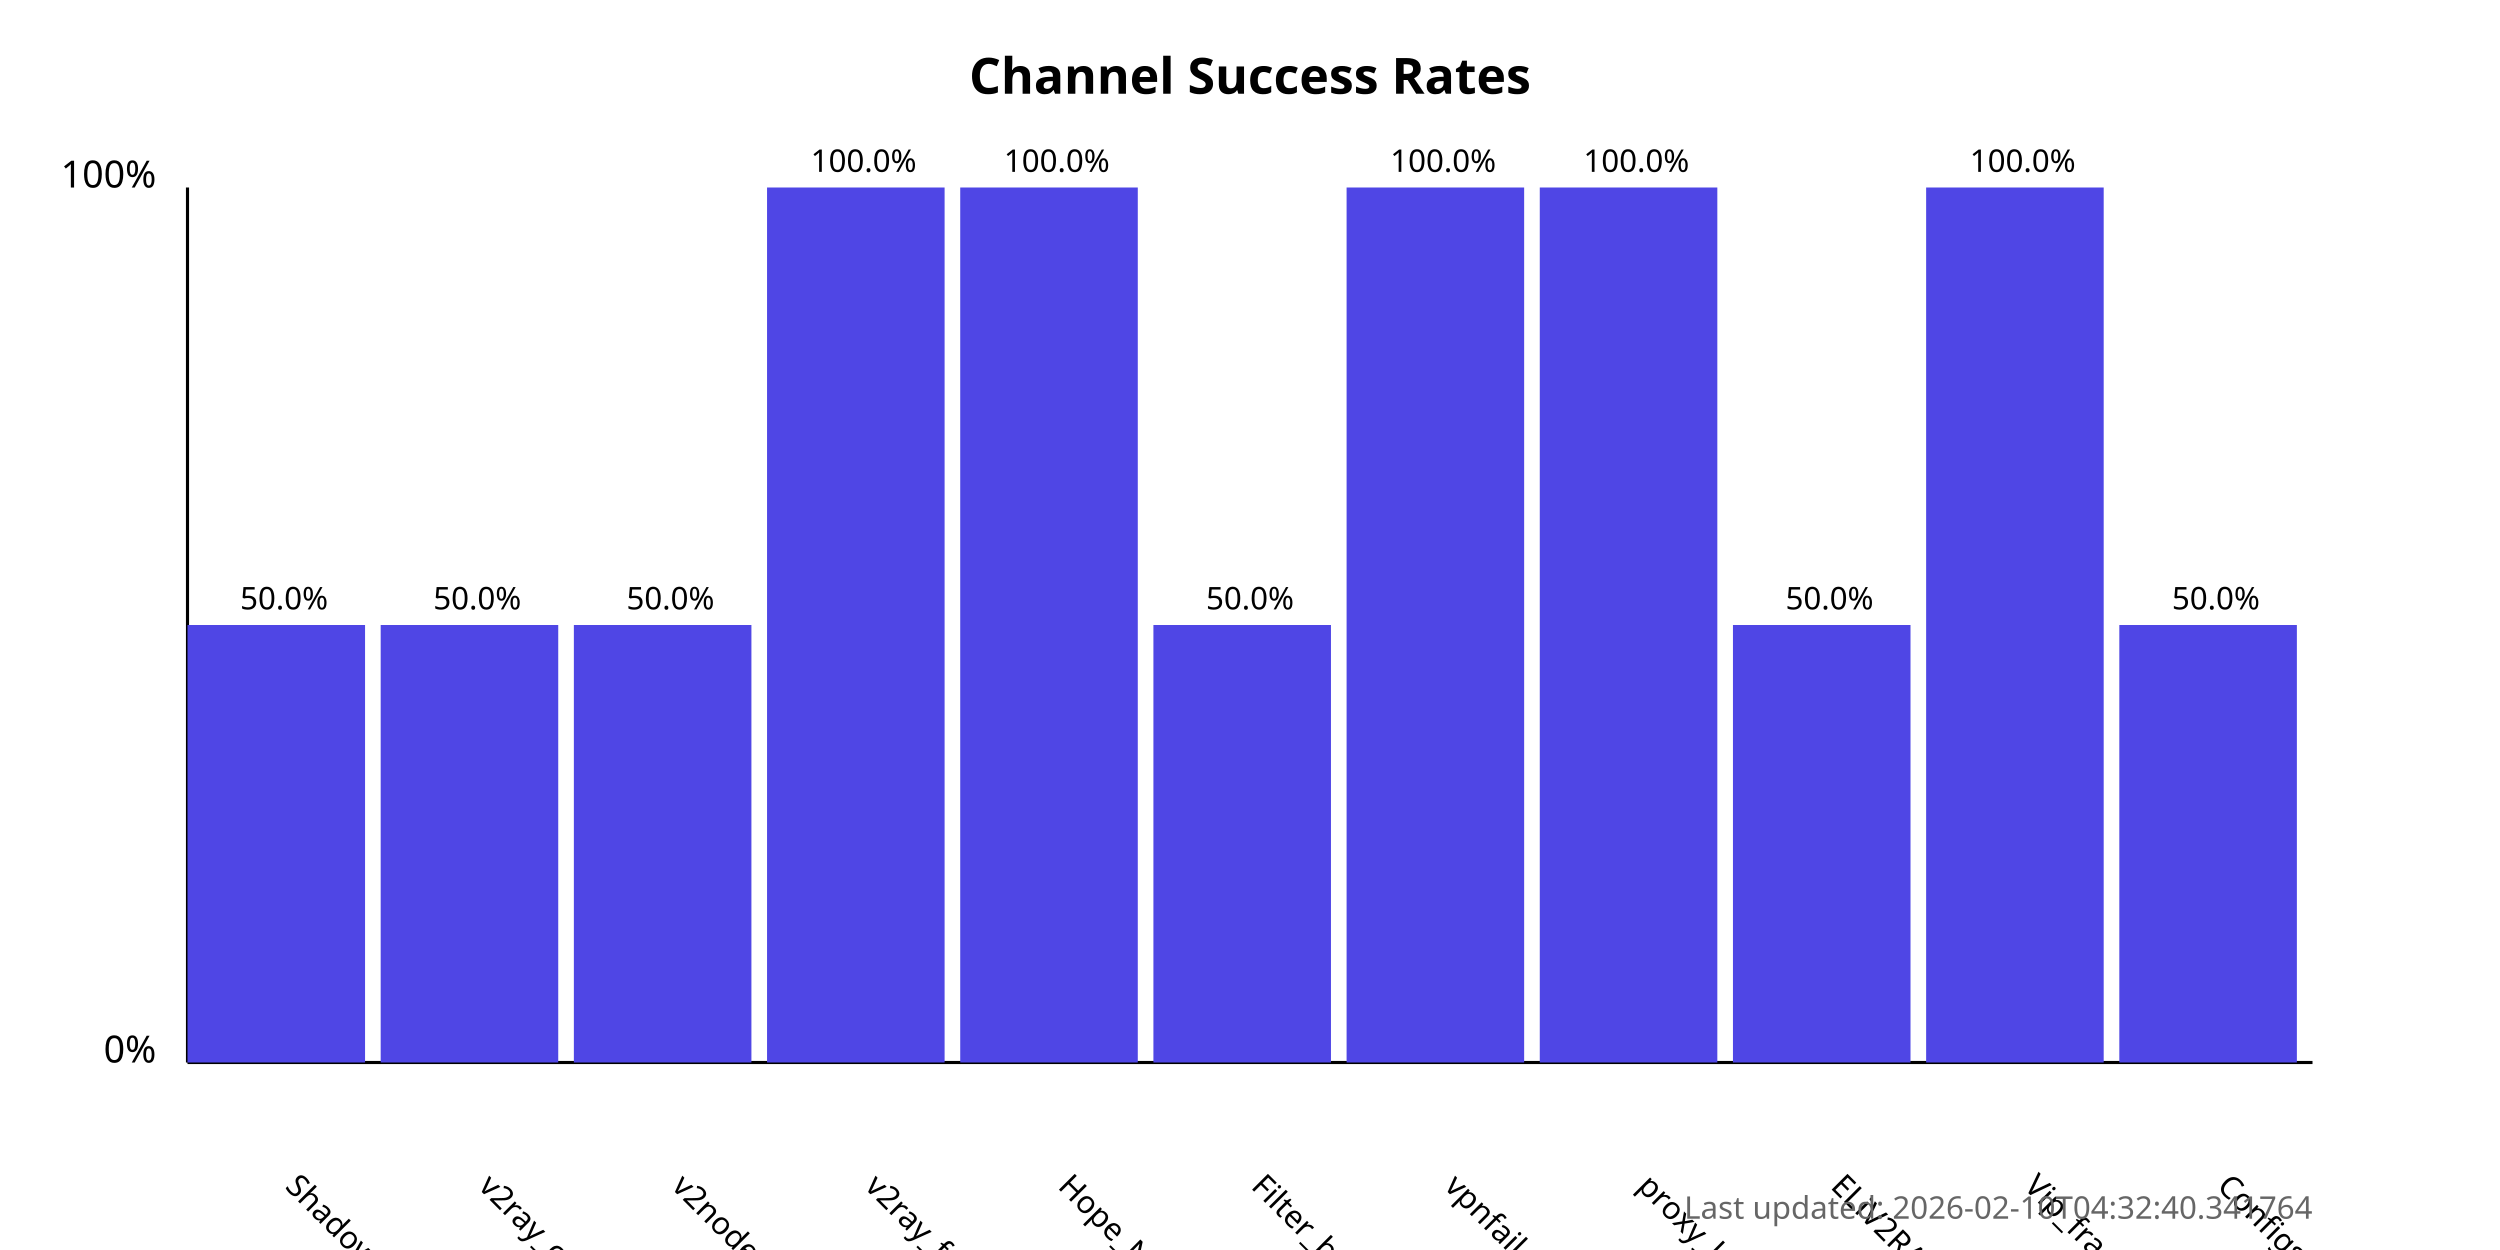
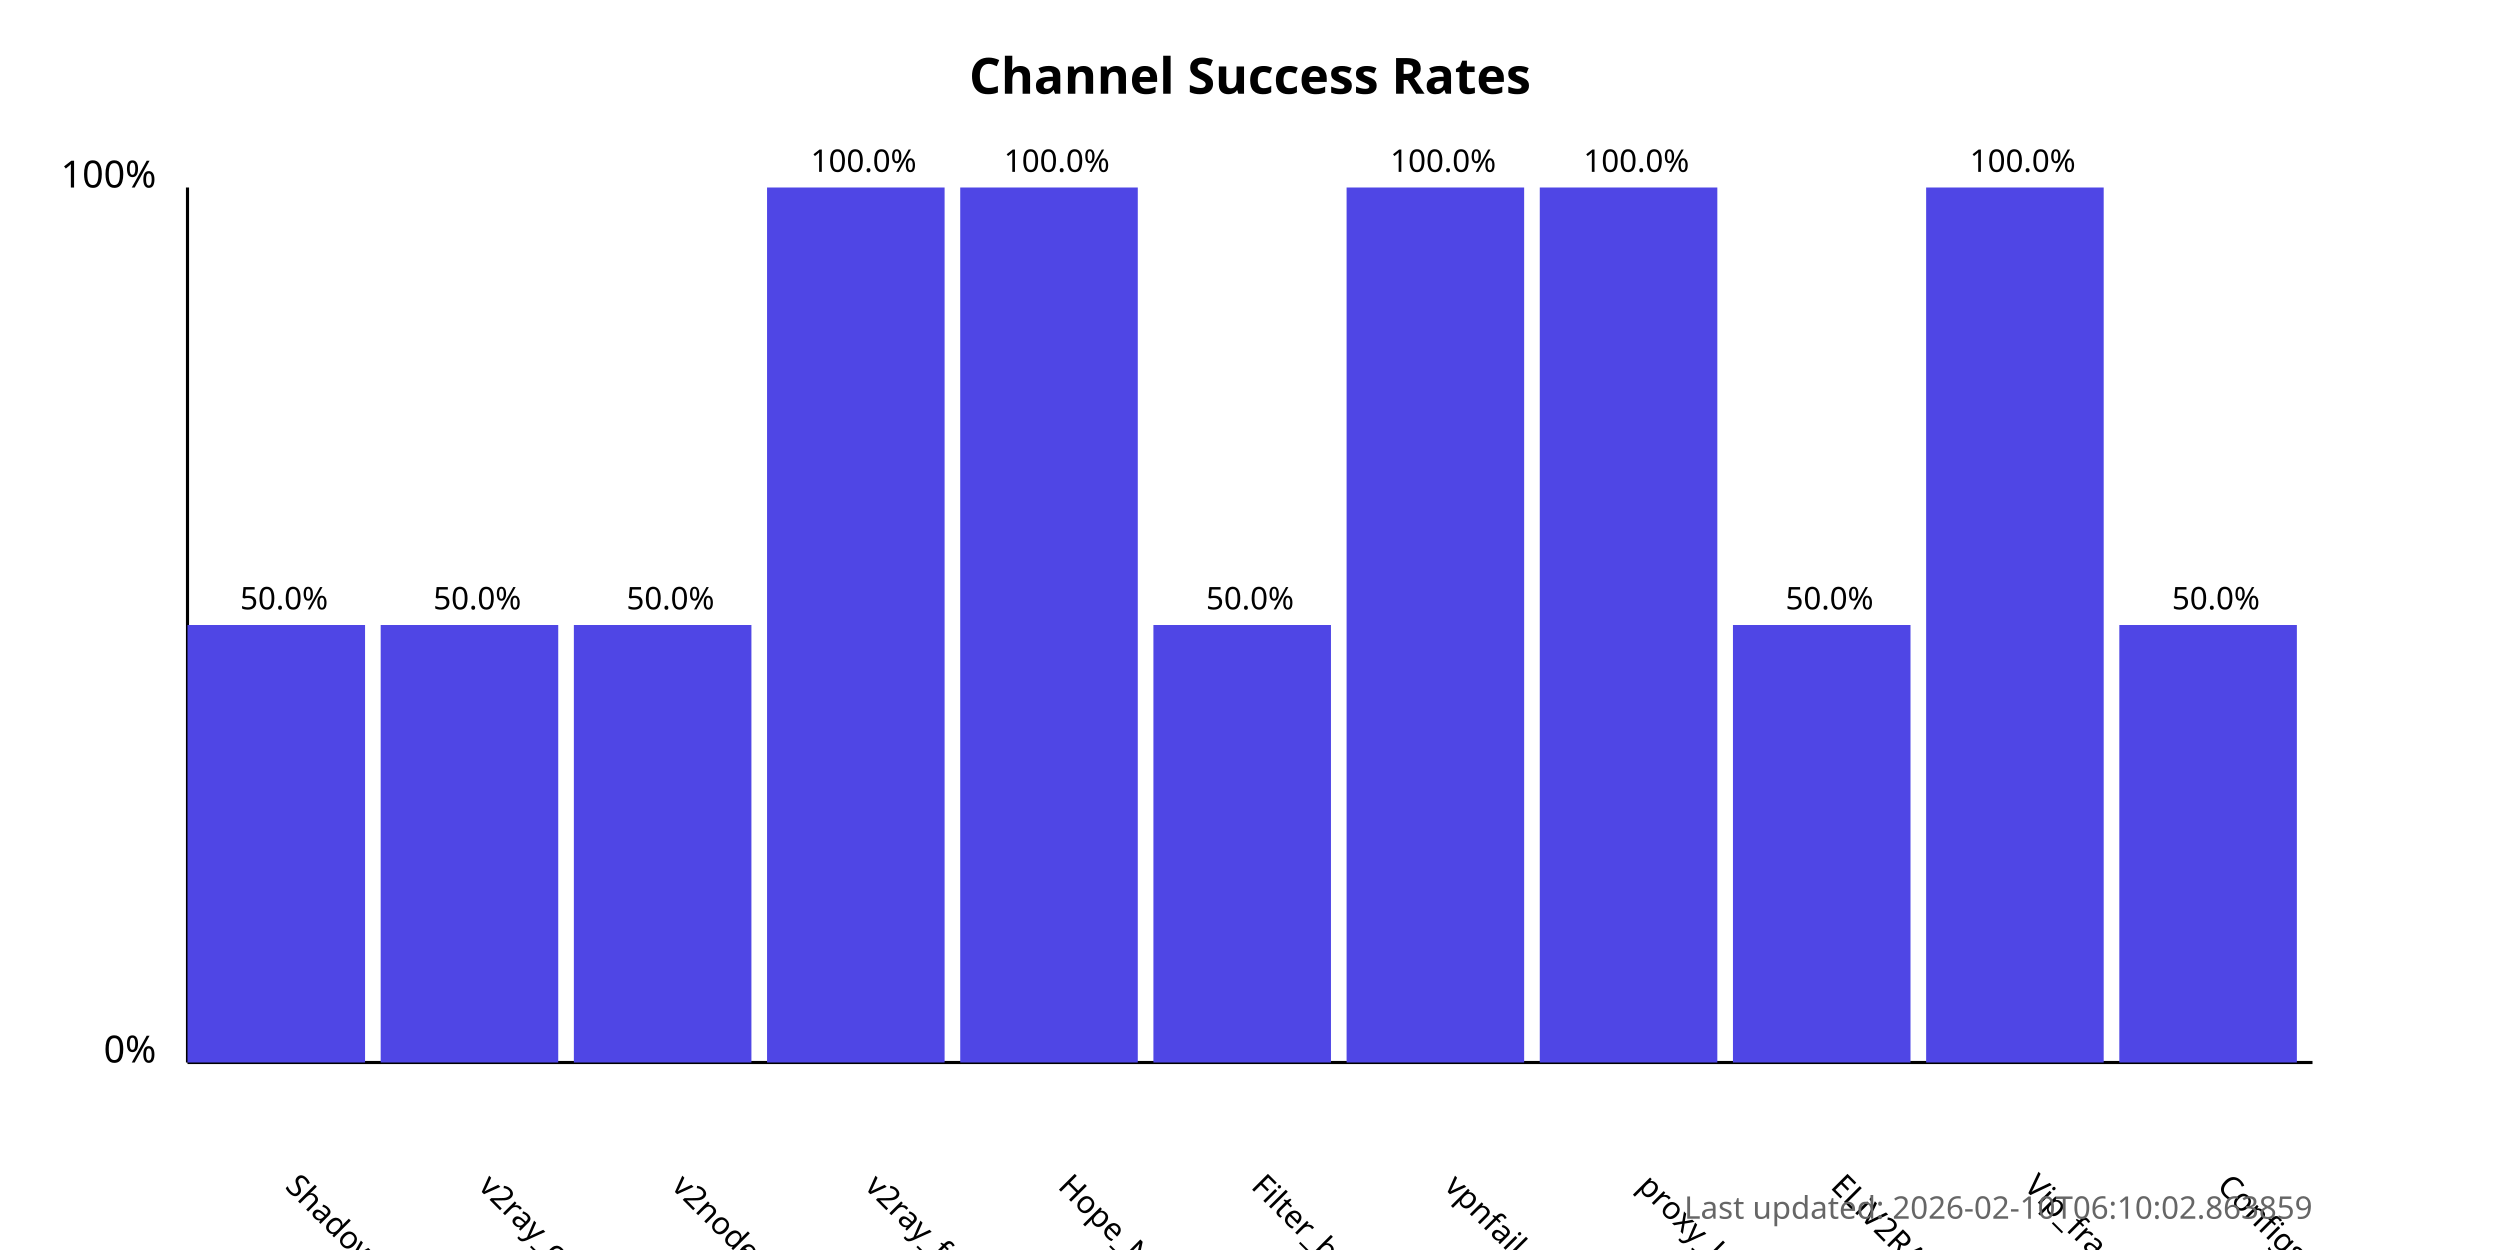
<svg xmlns="http://www.w3.org/2000/svg" width="800" height="400">
  <style>
            .chart-title { font: bold 16px sans-serif; }
            .axis-label { font: 12px sans-serif; }
            .tick-label { font: 10px sans-serif; }
            .bar { fill: #4f46e5; }
            .bar:hover { fill: #6366f1; }
            .timestamp { font: 10px sans-serif; fill: #666; }
        </style>
  <text x="400.0" y="30" text-anchor="middle" class="chart-title">
            Channel Success Rates
        </text>
  <line x1="60" y1="340" x2="60" y2="60" stroke="black" stroke-width="1" />
  <line x1="60" y1="340" x2="740" y2="340" stroke="black" stroke-width="1" />
  <text x="50" y="340" text-anchor="end" class="axis-label">0%</text>
  <text x="50" y="60" text-anchor="end" class="axis-label">100%</text>
  <g>
    <rect x="60" y="200.0" width="56.818" height="140.0" class="bar" />
    <text x="90.909" y="380" transform="rotate(45, 90.90909, 380)" text-anchor="start" class="tick-label">
                ShadowProxy66
            </text>
    <text x="90.909" y="195.0" text-anchor="middle" class="tick-label">
                50.0%
            </text>
  </g>
  <g>
    <rect x="121.818" y="200.0" width="56.818" height="140.0" class="bar" />
    <text x="152.727" y="380" transform="rotate(45, 152.7273, 380)" text-anchor="start" class="tick-label">
                v2ray_configs_pool
            </text>
    <text x="152.727" y="195.0" text-anchor="middle" class="tick-label">
                50.0%
            </text>
  </g>
  <g>
    <rect x="183.636" y="200.0" width="56.818" height="140.0" class="bar" />
    <text x="214.545" y="380" transform="rotate(45, 214.5455, 380)" text-anchor="start" class="tick-label">
                v2nodes
            </text>
    <text x="214.545" y="195.0" text-anchor="middle" class="tick-label">
                50.0%
            </text>
  </g>
  <g>
    <rect x="245.455" y="60.0" width="56.818" height="280.0" class="bar" />
    <text x="276.364" y="380" transform="rotate(45, 276.3636, 380)" text-anchor="start" class="tick-label">
                v2ray_free_conf
            </text>
    <text x="276.364" y="55.0" text-anchor="middle" class="tick-label">
                100.0%
            </text>
  </g>
  <g>
    <rect x="307.273" y="60.0" width="56.818" height="280.0" class="bar" />
    <text x="338.182" y="380" transform="rotate(45, 338.1818, 380)" text-anchor="start" class="tick-label">
                Hope_Net
            </text>
    <text x="338.182" y="55.0" text-anchor="middle" class="tick-label">
                100.0%
            </text>
  </g>
  <g>
    <rect x="369.091" y="200.0" width="56.818" height="140.0" class="bar" />
    <text x="400.0" y="380" transform="rotate(45, 400.0, 380)" text-anchor="start" class="tick-label">
                Filter_breaker
            </text>
    <text x="400.0" y="195.0" text-anchor="middle" class="tick-label">
                50.0%
            </text>
  </g>
  <g>
    <rect x="430.909" y="60.0" width="56.818" height="280.0" class="bar" />
    <text x="461.818" y="380" transform="rotate(45, 461.8182, 380)" text-anchor="start" class="tick-label">
                vpnfail_vless
            </text>
    <text x="461.818" y="55.0" text-anchor="middle" class="tick-label">
                100.0%
            </text>
  </g>
  <g>
    <rect x="492.727" y="60.0" width="56.818" height="280.0" class="bar" />
    <text x="523.636" y="380" transform="rotate(45, 523.6364, 380)" text-anchor="start" class="tick-label">
                proxy_kafee
            </text>
    <text x="523.636" y="55.0" text-anchor="middle" class="tick-label">
                100.0%
            </text>
  </g>
  <g>
    <rect x="554.545" y="200.0" width="56.818" height="140.0" class="bar" />
    <text x="585.455" y="380" transform="rotate(45, 585.4545, 380)" text-anchor="start" class="tick-label">
                ELiV2RAY
            </text>
    <text x="585.455" y="195.0" text-anchor="middle" class="tick-label">
                50.0%
            </text>
  </g>
  <g>
    <rect x="616.364" y="60.0" width="56.818" height="280.0" class="bar" />
    <text x="647.273" y="380" transform="rotate(45, 647.2727, 380)" text-anchor="start" class="tick-label">
                Vip_fragment_v2ray
            </text>
    <text x="647.273" y="55.0" text-anchor="middle" class="tick-label">
                100.0%
            </text>
  </g>
  <g>
    <rect x="678.182" y="200.0" width="56.818" height="140.0" class="bar" />
    <text x="709.091" y="380" transform="rotate(45, 709.0909, 380)" text-anchor="start" class="tick-label">
                ConfigsHubPlus
            </text>
    <text x="709.091" y="195.0" text-anchor="middle" class="tick-label">
                50.0%
            </text>
  </g>
  <text x="740" y="390" text-anchor="end" class="timestamp">
-             Last updated: 2026-02-10T04:32:40.341764
+             Last updated: 2026-02-10T06:10:02.863859
        </text>
</svg>
